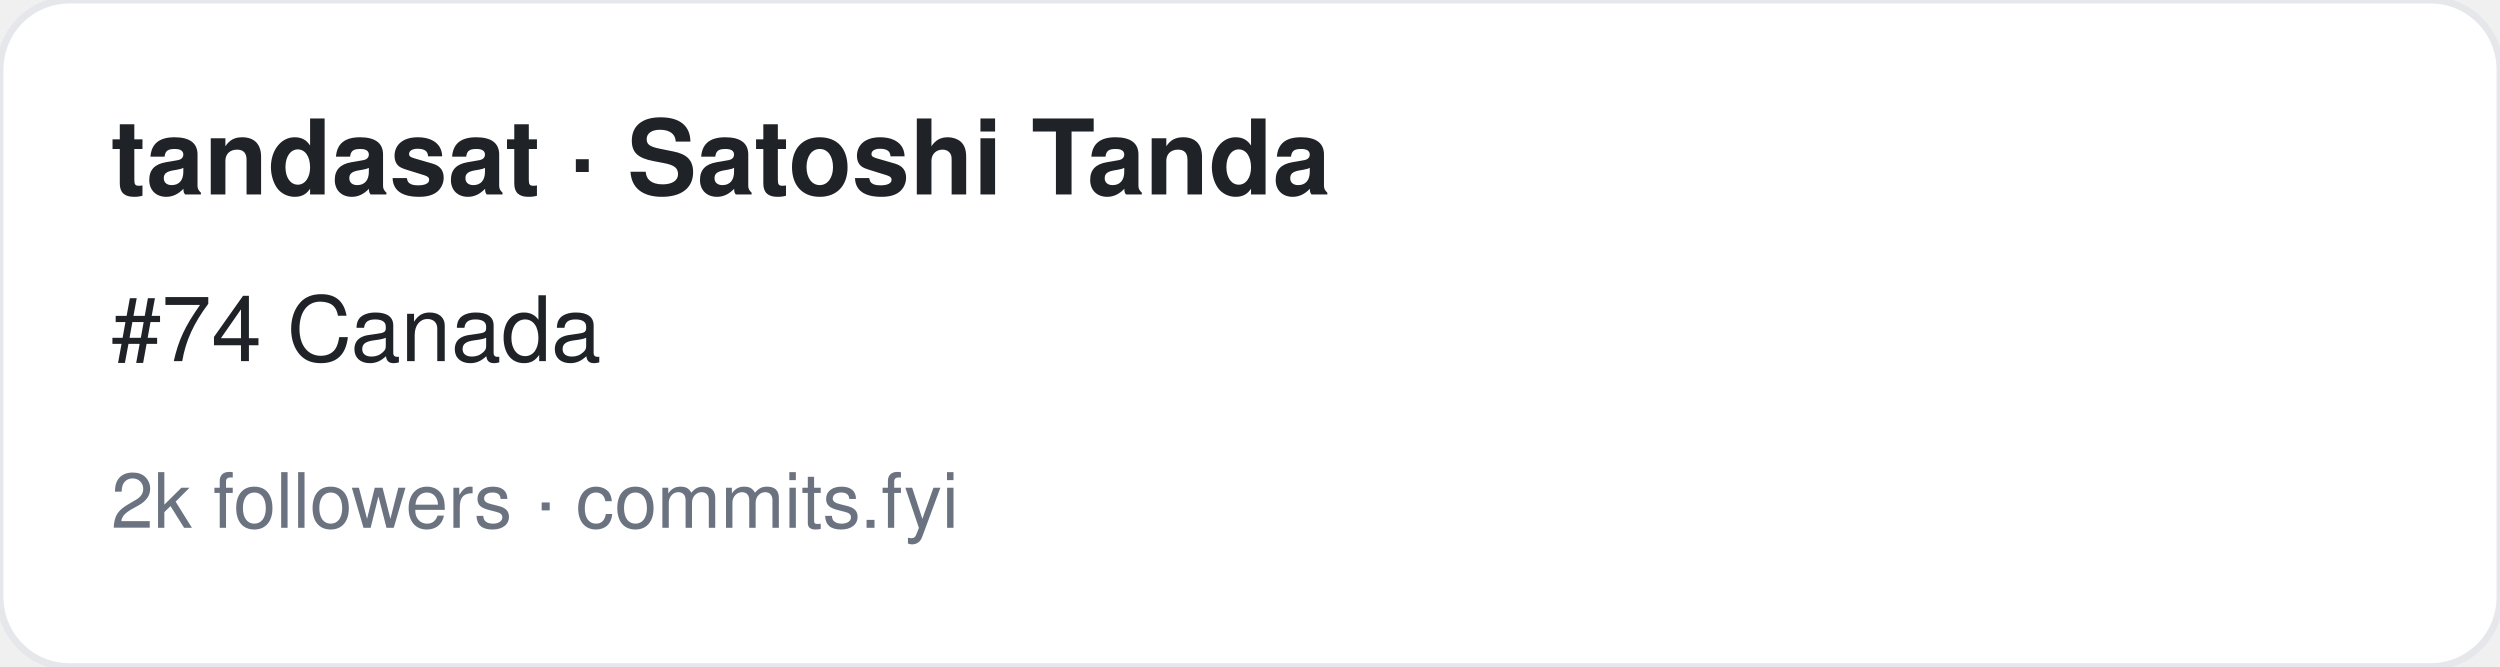
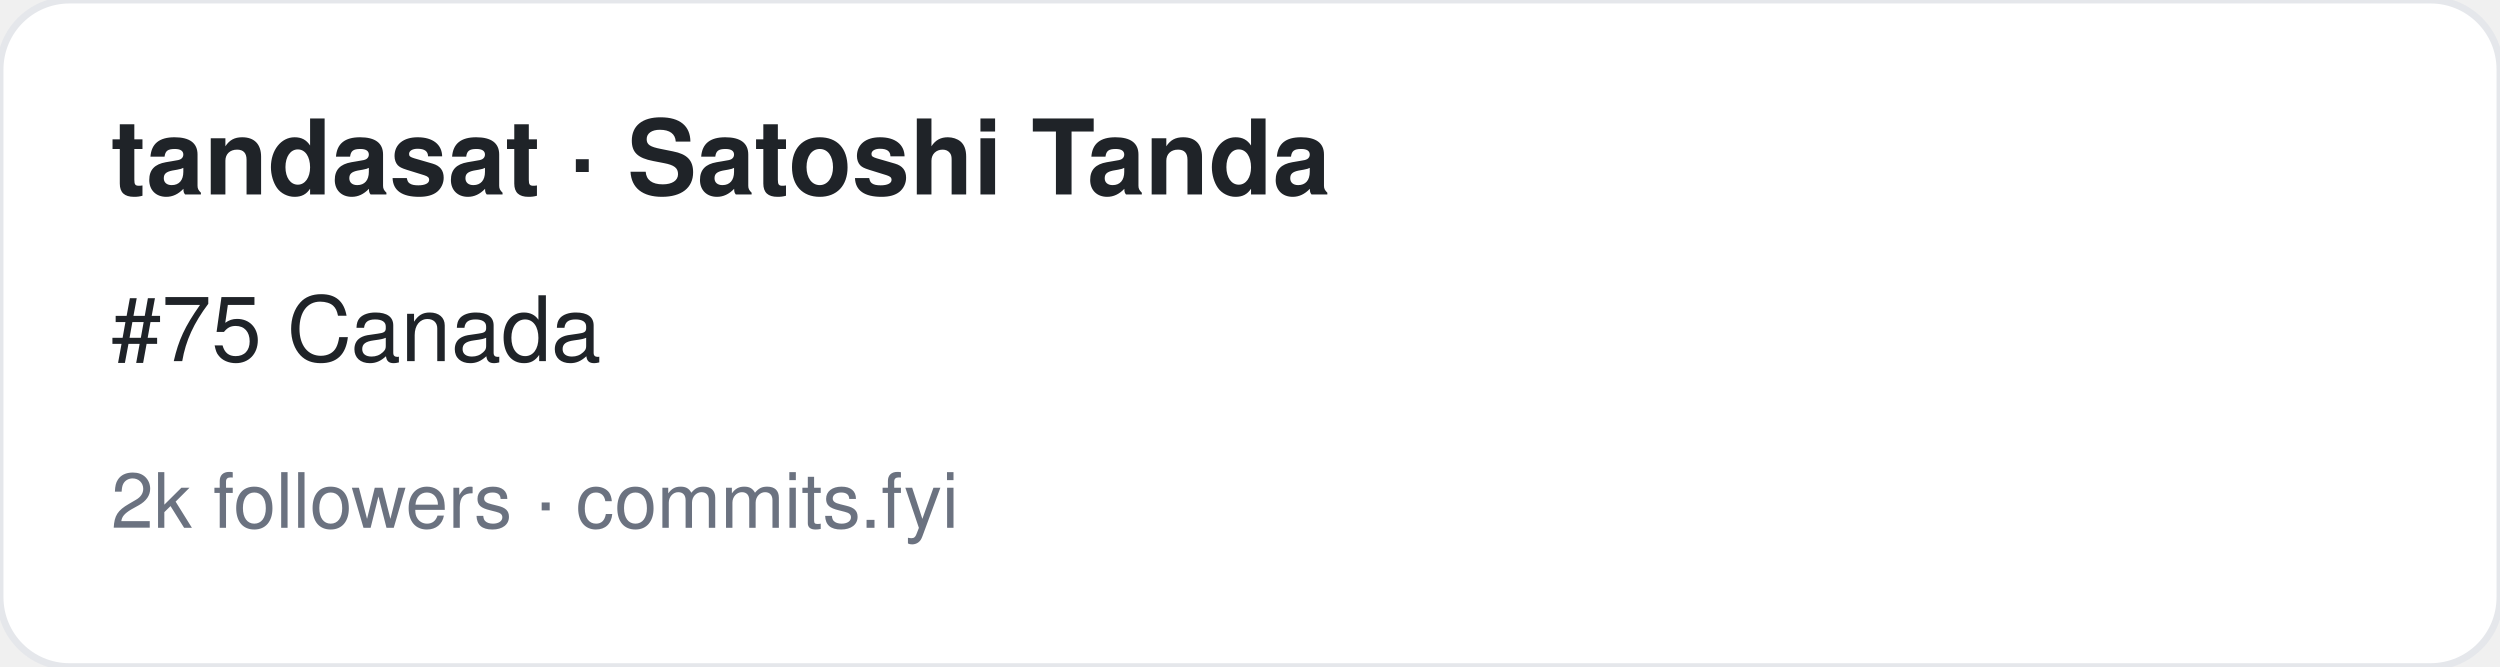
<svg xmlns="http://www.w3.org/2000/svg" width="360" height="96" viewBox="0 0 360 96" font-family="-apple-system,BlinkMacSystemFont,Segoe UI,Helvetica,Arial,sans-serif">
  <rect width="360" height="96" rx="10" fill="#ffffff" stroke="#e5e7eb" />
  <text x="16" y="28" font-size="15" font-weight="700" fill="#1f2328">tandasat · Satoshi Tanda</text>
-   <text x="16" y="52" font-size="13" fill="#1f2328">#74 Canada</text>
+   <text x="16" y="52" font-size="13" fill="#1f2328">#75 Canada</text>
  <text x="16" y="76" font-size="11" fill="#6b7280">2k followers · commits.fyi</text>
</svg>
